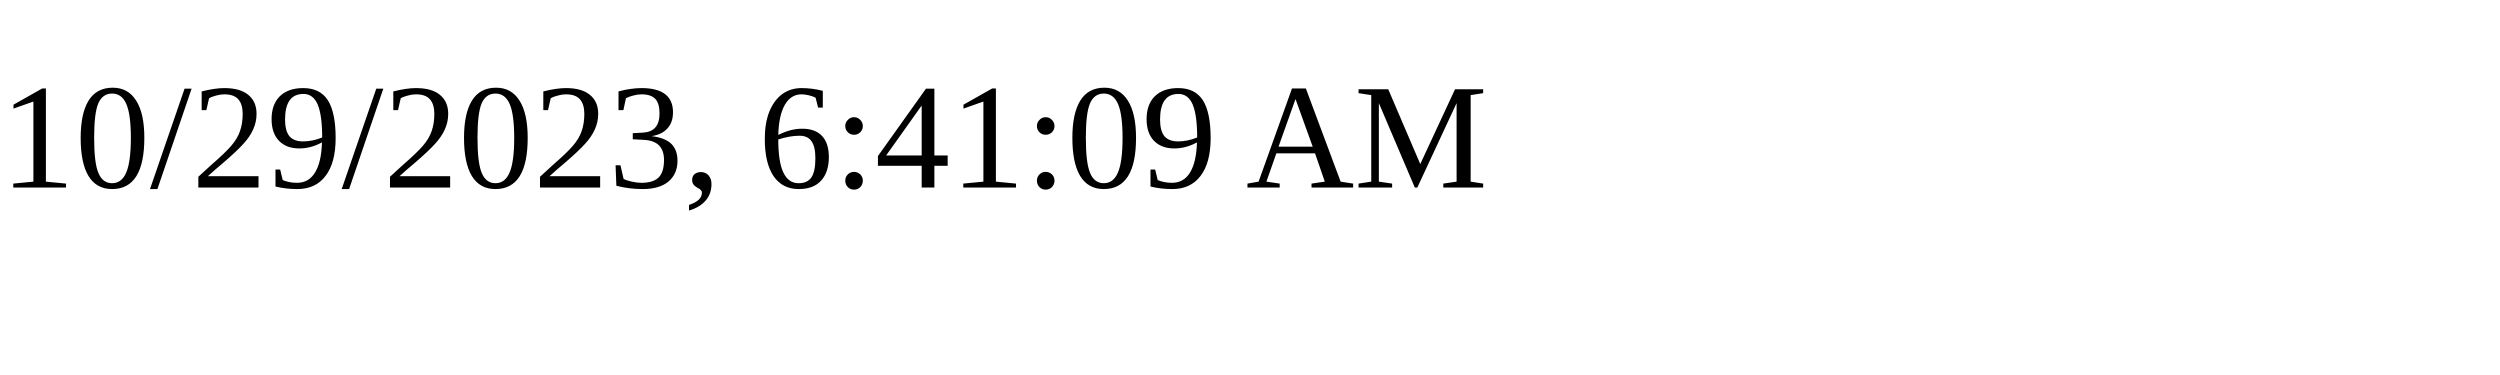
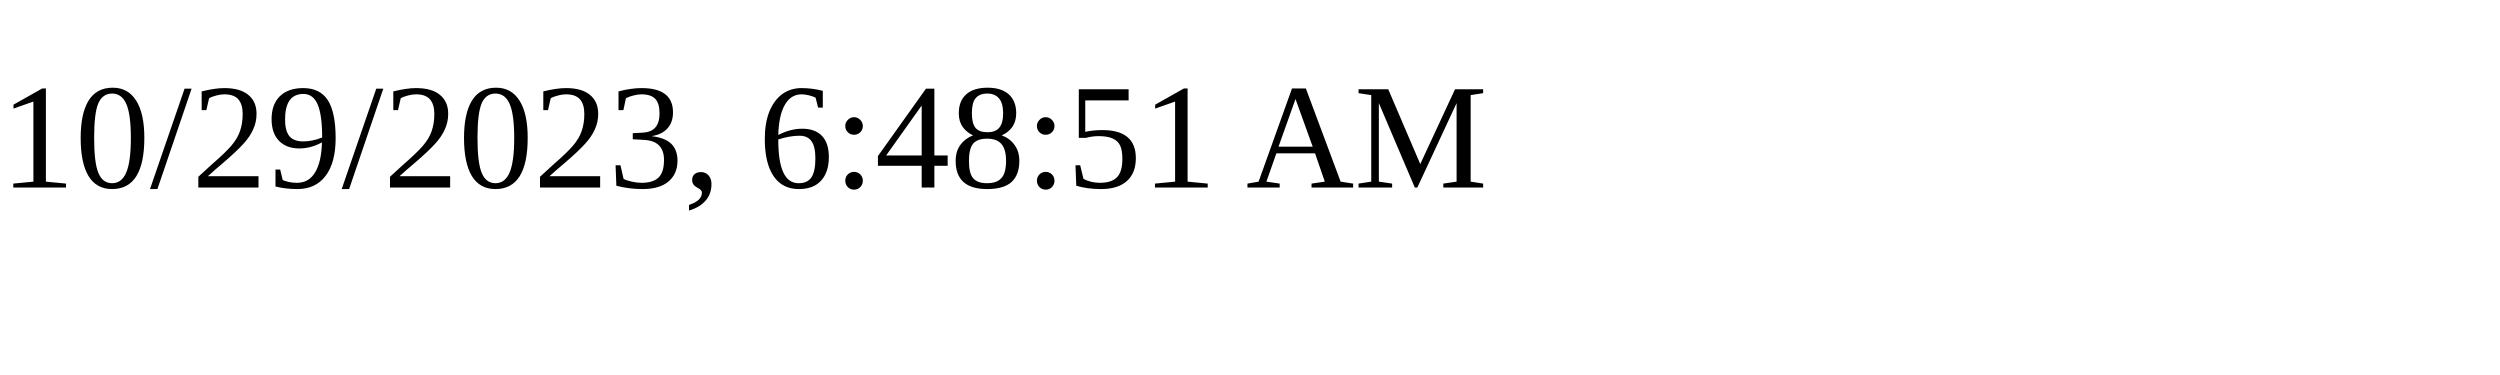
<svg xmlns="http://www.w3.org/2000/svg" height="30" width="200">
-   <text x="0" y="15">10/29/2023, 6:41:09 AM</text>
+   <text x="0" y="15">10/29/2023, 6:48:51 AM</text>
</svg>
